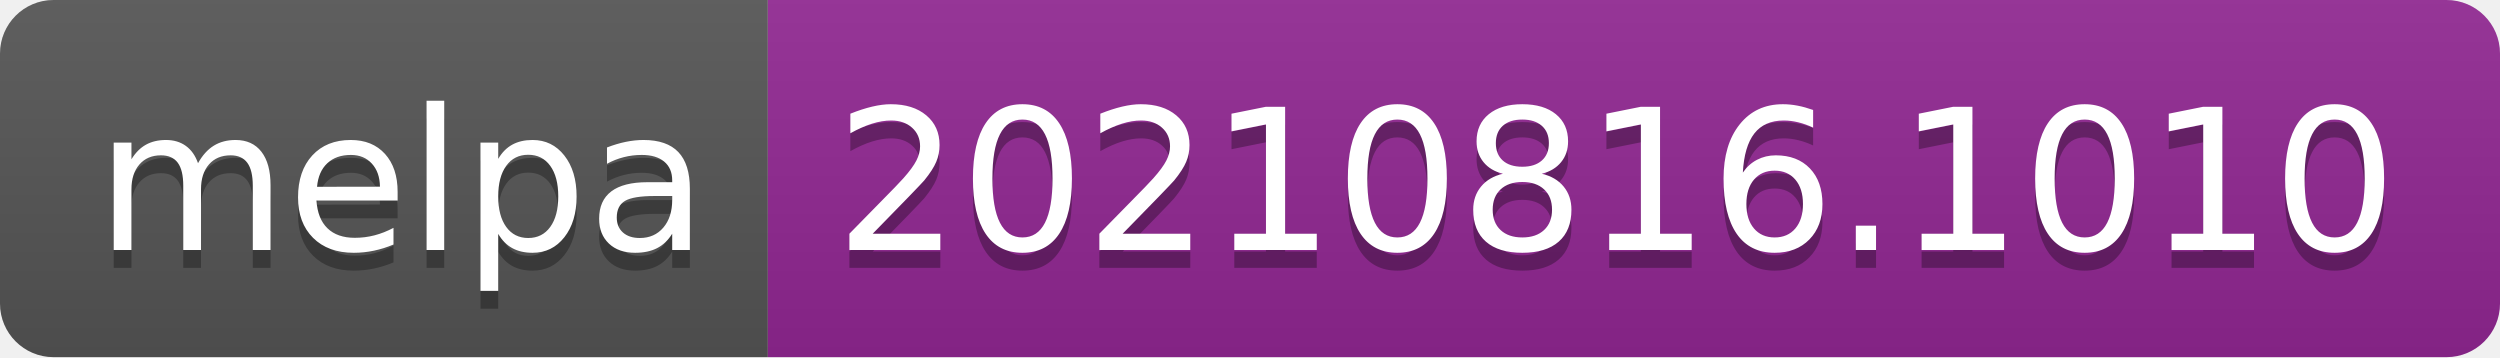
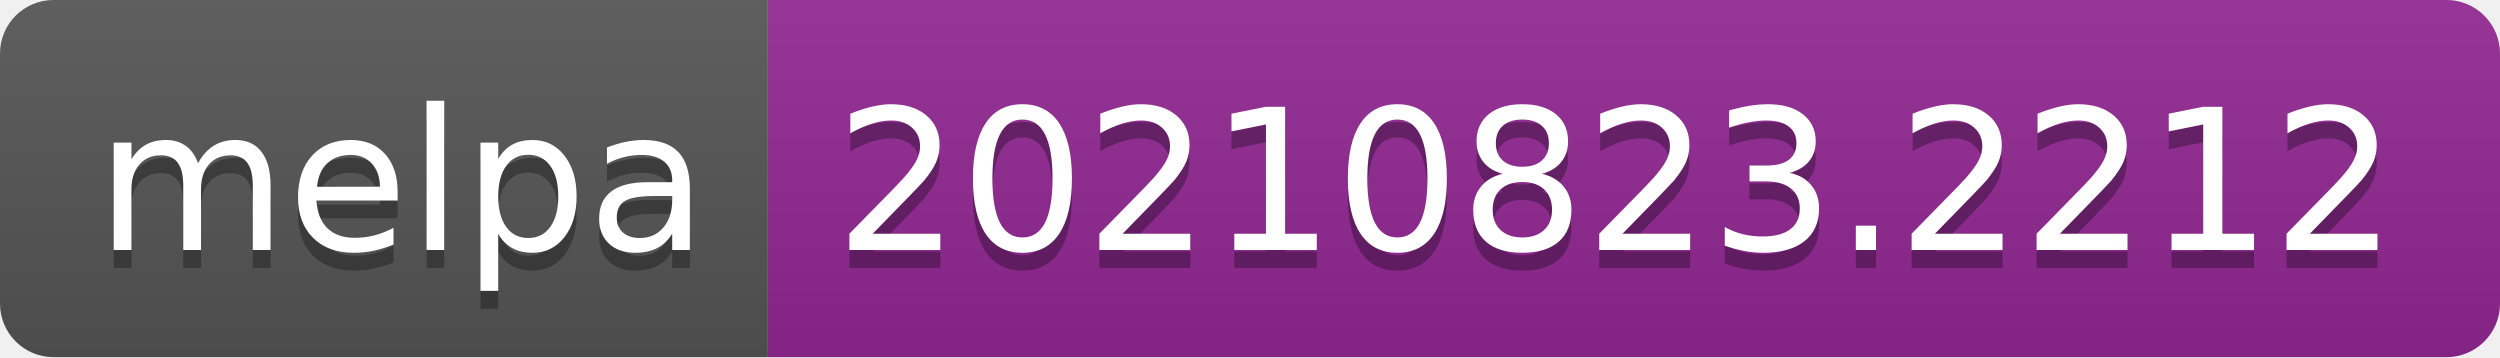
- <svg xmlns="http://www.w3.org/2000/svg" width="140" height="20" role="img" aria-label="melpa: 20210816.1010">
+ <svg xmlns="http://www.w3.org/2000/svg" width="140" height="20" role="img" aria-label="melpa: 20210823.2212">
  <linearGradient id="s" x2="0" y2="100%">
    <stop offset="0" stop-color="#bbb" stop-opacity=".1" />
    <stop offset="1" stop-opacity=".1" />
  </linearGradient>
  <clipPath id="r">
    <rect width="140" height="20" rx="3" fill="#fff" />
  </clipPath>
  <g clip-path="url(#r)">
    <rect width="43" height="20" fill="#555" />
    <rect x="43" width="97" height="20" fill="#922793" />
    <rect width="140" height="20" fill="url(#s)" />
  </g>
  <g fill="#fff" text-anchor="middle" font-family="Verdana,Geneva,DejaVu Sans,sans-serif" text-rendering="geometricPrecision" font-size="110">
    <text aria-hidden="true" x="225" y="150" fill="#010101" fill-opacity=".3" transform="scale(.1)" textLength="330">melpa</text>
    <text x="225" y="140" transform="scale(.1)" fill="#fff" textLength="330">melpa</text>
-     <text aria-hidden="true" x="905" y="150" fill="#010101" fill-opacity=".3" transform="scale(.1)" textLength="870">20210816.1010</text>
-     <text x="905" y="140" transform="scale(.1)" fill="#fff" textLength="870">20210816.1010</text>
+     <text aria-hidden="true" x="905" y="150" fill="#010101" fill-opacity=".3" transform="scale(.1)" textLength="870">20210823.2212</text>
+     <text x="905" y="140" transform="scale(.1)" fill="#fff" textLength="870">20210823.2212</text>
  </g>
</svg>
